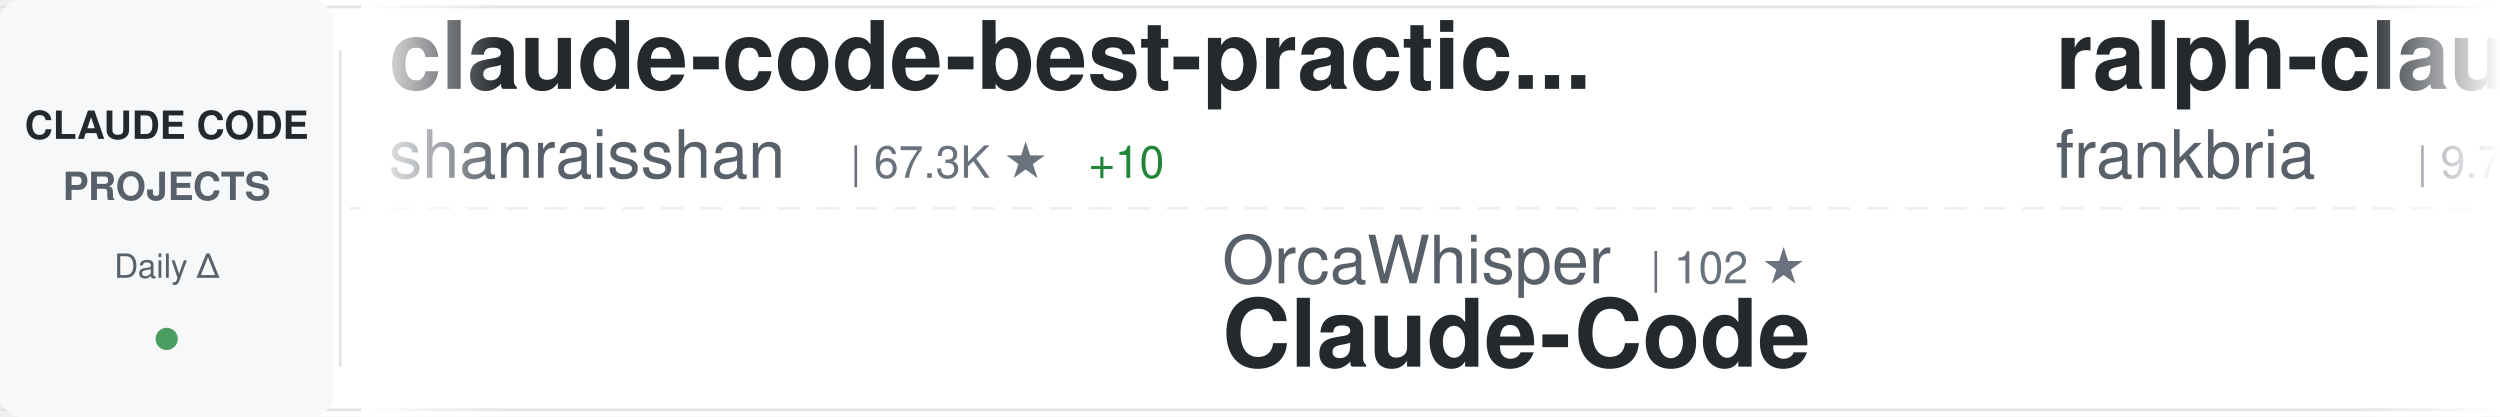
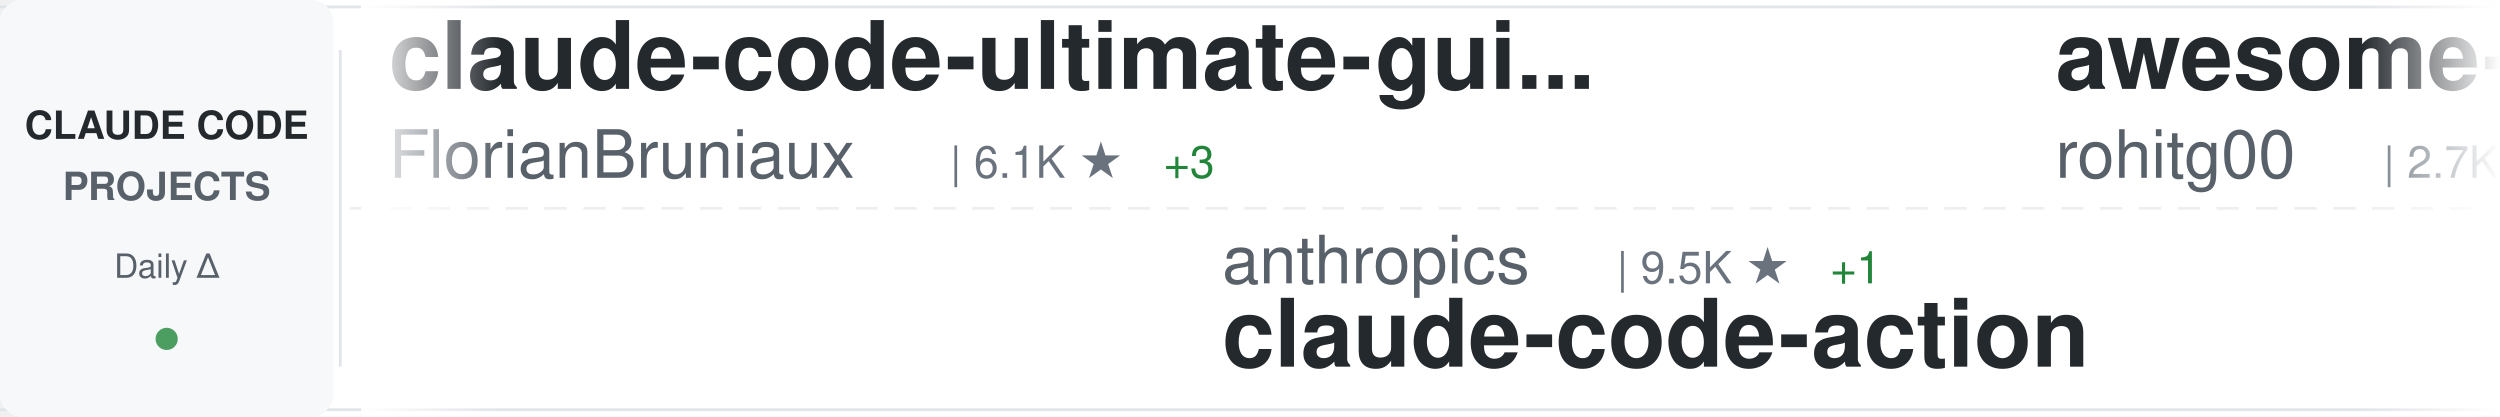
<svg xmlns="http://www.w3.org/2000/svg" width="900" height="150">
  <defs>
    <linearGradient id="awesomeLeftFade" x1="0%" y1="0%" x2="100%" y2="0%">
      <stop offset="0%" style="stop-color:#ffffff;stop-opacity:1" />
      <stop offset="100%" style="stop-color:#ffffff;stop-opacity:0" />
    </linearGradient>
    <linearGradient id="awesomeRightFade" x1="0%" y1="0%" x2="100%" y2="0%">
      <stop offset="0%" style="stop-color:#ffffff;stop-opacity:0" />
      <stop offset="100%" style="stop-color:#ffffff;stop-opacity:1" />
    </linearGradient>
  </defs>
  <rect width="900" height="150" fill="#ffffff" rx="8" />
  <rect x="0" y="2" width="900" height="1" fill="#e1e4e8" />
  <rect x="0" y="147" width="900" height="1" fill="#e1e4e8" />
  <line x1="0" y1="75" x2="900" y2="75" stroke="#e1e4e8" stroke-width="1" stroke-dasharray="8 6" opacity="0.6" />
  <rect x="0" y="0" width="120" height="150" fill="#f6f8fa" rx="8" />
  <text x="60" y="50" font-family="-apple-system, BlinkMacSystemFont, 'Segoe UI', Helvetica, Arial, sans-serif" font-size="14" font-weight="600" fill="#24292e" text-anchor="middle">CLAUDE CODE</text>
  <text x="60" y="72" font-family="-apple-system, BlinkMacSystemFont, 'Segoe UI', Helvetica, Arial, sans-serif" font-size="14" font-weight="600" fill="#586069" text-anchor="middle">PROJECTS</text>
  <text x="60" y="100" font-family="-apple-system, BlinkMacSystemFont, 'Segoe UI', Helvetica, Arial, sans-serif" font-size="12" font-weight="500" fill="#586069" text-anchor="middle">Daily Δ</text>
  <circle cx="60" cy="122" r="4" fill="#22863a" opacity="0.8" />
  <rect x="122" y="18" width="1" height="114" fill="#e1e4e8" />
  <clipPath id="awesomeTickerClip">
    <rect x="130" y="0" width="770" height="150" />
  </clipPath>
  <g clip-path="url(#awesomeTickerClip)">
    <g id="awesomeTickerItems">
      <animateTransform attributeName="transform" attributeType="XML" type="translate" from="0 0" to="-3000 0" dur="54s" repeatCount="indefinite" />
      <g transform="translate(0, 0)">
-         <text x="140" y="32" font-family="-apple-system, BlinkMacSystemFont, 'Segoe UI', Helvetica, Arial, sans-serif" font-size="34" font-weight="600" fill="#24292e">claude-code-best-practic...</text>
-         <text x="140" y="64" font-family="-apple-system, BlinkMacSystemFont, 'Segoe UI', Helvetica, Arial, sans-serif" font-size="24" font-weight="400" fill="#586069">shanraisshan</text>
-         <text x="306" y="64" font-family="-apple-system, BlinkMacSystemFont, 'Segoe UI', Helvetica, Arial, sans-serif" font-size="16" font-weight="500" fill="#6a737d">| 67.3K ★</text>
-         <text x="392" y="64" font-family="-apple-system, BlinkMacSystemFont, 'Segoe UI', Helvetica, Arial, sans-serif" font-size="16" font-weight="500" fill="#22863a"> +10</text>
+         <text x="140" y="32" font-family="-apple-system, BlinkMacSystemFont, 'Segoe UI', Helvetica, Arial, sans-serif" font-size="34" font-weight="600" fill="#24292e">claude-code-ultimate-gui...</text>
+         <text x="140" y="64" font-family="-apple-system, BlinkMacSystemFont, 'Segoe UI', Helvetica, Arial, sans-serif" font-size="24" font-weight="400" fill="#586069">FlorianBruniaux</text>
+         <text x="342" y="64" font-family="-apple-system, BlinkMacSystemFont, 'Segoe UI', Helvetica, Arial, sans-serif" font-size="16" font-weight="500" fill="#6a737d">| 6.1K ★</text>
+         <text x="419" y="64" font-family="-apple-system, BlinkMacSystemFont, 'Segoe UI', Helvetica, Arial, sans-serif" font-size="16" font-weight="500" fill="#22863a"> +3</text>
      </g>
      <g transform="translate(300, 0)">
-         <text x="140" y="102" font-family="-apple-system, BlinkMacSystemFont, 'Segoe UI', Helvetica, Arial, sans-serif" font-size="24" font-weight="400" fill="#586069">OrcaWhisper</text>
-         <text x="294" y="102" font-family="-apple-system, BlinkMacSystemFont, 'Segoe UI', Helvetica, Arial, sans-serif" font-size="16" font-weight="500" fill="#6a737d">| 102 ★</text>
-         <text x="140" y="132" font-family="-apple-system, BlinkMacSystemFont, 'Segoe UI', Helvetica, Arial, sans-serif" font-size="34" font-weight="600" fill="#24292e">Claude-Code</text>
+         <text x="140" y="102" font-family="-apple-system, BlinkMacSystemFont, 'Segoe UI', Helvetica, Arial, sans-serif" font-size="24" font-weight="400" fill="#586069">anthropics</text>
+         <text x="282" y="102" font-family="-apple-system, BlinkMacSystemFont, 'Segoe UI', Helvetica, Arial, sans-serif" font-size="16" font-weight="500" fill="#6a737d">| 9.5K ★</text>
+         <text x="359" y="102" font-family="-apple-system, BlinkMacSystemFont, 'Segoe UI', Helvetica, Arial, sans-serif" font-size="16" font-weight="500" fill="#22863a"> +1</text>
+         <text x="140" y="132" font-family="-apple-system, BlinkMacSystemFont, 'Segoe UI', Helvetica, Arial, sans-serif" font-size="34" font-weight="600" fill="#24292e">claude-code-action</text>
      </g>
      <g transform="translate(600, 0)">
+         <text x="140" y="32" font-family="-apple-system, BlinkMacSystemFont, 'Segoe UI', Helvetica, Arial, sans-serif" font-size="34" font-weight="600" fill="#24292e">awesome-claude-code-tool...</text>
+         <text x="140" y="64" font-family="-apple-system, BlinkMacSystemFont, 'Segoe UI', Helvetica, Arial, sans-serif" font-size="24" font-weight="400" fill="#586069">rohitg00</text>
+         <text x="258" y="64" font-family="-apple-system, BlinkMacSystemFont, 'Segoe UI', Helvetica, Arial, sans-serif" font-size="16" font-weight="500" fill="#6a737d">| 2.7K ★</text>
+         <text x="335" y="64" font-family="-apple-system, BlinkMacSystemFont, 'Segoe UI', Helvetica, Arial, sans-serif" font-size="16" font-weight="500" fill="#22863a"> +1</text>
+       </g>
+       <g transform="translate(900, 0)">
+         <text x="140" y="102" font-family="-apple-system, BlinkMacSystemFont, 'Segoe UI', Helvetica, Arial, sans-serif" font-size="24" font-weight="400" fill="#586069">shanraisshan</text>
+         <text x="306" y="102" font-family="-apple-system, BlinkMacSystemFont, 'Segoe UI', Helvetica, Arial, sans-serif" font-size="16" font-weight="500" fill="#6a737d">| 67.3K ★</text>
+         <text x="392" y="102" font-family="-apple-system, BlinkMacSystemFont, 'Segoe UI', Helvetica, Arial, sans-serif" font-size="16" font-weight="500" fill="#22863a"> +5</text>
+         <text x="140" y="132" font-family="-apple-system, BlinkMacSystemFont, 'Segoe UI', Helvetica, Arial, sans-serif" font-size="34" font-weight="600" fill="#24292e">claude-code-best-practic...</text>
+       </g>
+       <g transform="translate(1200, 0)">
+         <text x="140" y="32" font-family="-apple-system, BlinkMacSystemFont, 'Segoe UI', Helvetica, Arial, sans-serif" font-size="34" font-weight="600" fill="#24292e">claude-code-prompts</text>
+         <text x="140" y="64" font-family="-apple-system, BlinkMacSystemFont, 'Segoe UI', Helvetica, Arial, sans-serif" font-size="24" font-weight="400" fill="#586069">repowise-dev</text>
+         <text x="306" y="64" font-family="-apple-system, BlinkMacSystemFont, 'Segoe UI', Helvetica, Arial, sans-serif" font-size="16" font-weight="500" fill="#6a737d">| 1.2K ★</text>
+       </g>
+       <g transform="translate(1500, 0)">
+         <text x="140" y="102" font-family="-apple-system, BlinkMacSystemFont, 'Segoe UI', Helvetica, Arial, sans-serif" font-size="24" font-weight="400" fill="#586069">sugyan</text>
+         <text x="234" y="102" font-family="-apple-system, BlinkMacSystemFont, 'Segoe UI', Helvetica, Arial, sans-serif" font-size="16" font-weight="500" fill="#6a737d">| 1.1K ★</text>
+         <text x="140" y="132" font-family="-apple-system, BlinkMacSystemFont, 'Segoe UI', Helvetica, Arial, sans-serif" font-size="34" font-weight="600" fill="#24292e">claude-code-webui</text>
+       </g>
+       <g transform="translate(1800, 0)">
        <text x="140" y="32" font-family="-apple-system, BlinkMacSystemFont, 'Segoe UI', Helvetica, Arial, sans-serif" font-size="34" font-weight="600" fill="#24292e">ralph-claude-code</text>
        <text x="140" y="64" font-family="-apple-system, BlinkMacSystemFont, 'Segoe UI', Helvetica, Arial, sans-serif" font-size="24" font-weight="400" fill="#586069">frankbria</text>
        <text x="270" y="64" font-family="-apple-system, BlinkMacSystemFont, 'Segoe UI', Helvetica, Arial, sans-serif" font-size="16" font-weight="500" fill="#6a737d">| 9.7K ★</text>
+         <text x="347" y="64" font-family="-apple-system, BlinkMacSystemFont, 'Segoe UI', Helvetica, Arial, sans-serif" font-size="16" font-weight="500" fill="#22863a"> +2</text>
      </g>
-       <g transform="translate(900, 0)">
-         <text x="140" y="102" font-family="-apple-system, BlinkMacSystemFont, 'Segoe UI', Helvetica, Arial, sans-serif" font-size="24" font-weight="400" fill="#586069">Cranot</text>
-         <text x="234" y="102" font-family="-apple-system, BlinkMacSystemFont, 'Segoe UI', Helvetica, Arial, sans-serif" font-size="16" font-weight="500" fill="#6a737d">| 2.9K ★</text>
-         <text x="140" y="132" font-family="-apple-system, BlinkMacSystemFont, 'Segoe UI', Helvetica, Arial, sans-serif" font-size="34" font-weight="600" fill="#24292e">claude-code-guide</text>
+       <g transform="translate(2100, 0)">
+         <text x="140" y="102" font-family="-apple-system, BlinkMacSystemFont, 'Segoe UI', Helvetica, Arial, sans-serif" font-size="24" font-weight="400" fill="#586069">Piebald-AI</text>
+         <text x="282" y="102" font-family="-apple-system, BlinkMacSystemFont, 'Segoe UI', Helvetica, Arial, sans-serif" font-size="16" font-weight="500" fill="#6a737d">| 12.9K ★</text>
+         <text x="368" y="102" font-family="-apple-system, BlinkMacSystemFont, 'Segoe UI', Helvetica, Arial, sans-serif" font-size="16" font-weight="500" fill="#22863a"> +5</text>
+         <text x="140" y="132" font-family="-apple-system, BlinkMacSystemFont, 'Segoe UI', Helvetica, Arial, sans-serif" font-size="34" font-weight="600" fill="#24292e">claude-code-system-promp...</text>
      </g>
-       <g transform="translate(1200, 0)">
-         <text x="140" y="32" font-family="-apple-system, BlinkMacSystemFont, 'Segoe UI', Helvetica, Arial, sans-serif" font-size="34" font-weight="600" fill="#24292e">claude-code-action</text>
-         <text x="140" y="64" font-family="-apple-system, BlinkMacSystemFont, 'Segoe UI', Helvetica, Arial, sans-serif" font-size="24" font-weight="400" fill="#586069">anthropics</text>
-         <text x="282" y="64" font-family="-apple-system, BlinkMacSystemFont, 'Segoe UI', Helvetica, Arial, sans-serif" font-size="16" font-weight="500" fill="#6a737d">| 9.5K ★</text>
-       </g>
-       <g transform="translate(1500, 0)">
-         <text x="140" y="102" font-family="-apple-system, BlinkMacSystemFont, 'Segoe UI', Helvetica, Arial, sans-serif" font-size="24" font-weight="400" fill="#586069">SeemSeam</text>
-         <text x="258" y="102" font-family="-apple-system, BlinkMacSystemFont, 'Segoe UI', Helvetica, Arial, sans-serif" font-size="16" font-weight="500" fill="#6a737d">| 3.6K ★</text>
-         <text x="335" y="102" font-family="-apple-system, BlinkMacSystemFont, 'Segoe UI', Helvetica, Arial, sans-serif" font-size="16" font-weight="500" fill="#22863a"> +1</text>
-         <text x="140" y="132" font-family="-apple-system, BlinkMacSystemFont, 'Segoe UI', Helvetica, Arial, sans-serif" font-size="34" font-weight="600" fill="#24292e">claude_codex_bridge</text>
-       </g>
-       <g transform="translate(1800, 0)">
+       <g transform="translate(2400, 0)">
        <text x="140" y="32" font-family="-apple-system, BlinkMacSystemFont, 'Segoe UI', Helvetica, Arial, sans-serif" font-size="34" font-weight="600" fill="#24292e">free-claude-code</text>
        <text x="140" y="64" font-family="-apple-system, BlinkMacSystemFont, 'Segoe UI', Helvetica, Arial, sans-serif" font-size="24" font-weight="400" fill="#586069">Alishahryar1</text>
        <text x="306" y="64" font-family="-apple-system, BlinkMacSystemFont, 'Segoe UI', Helvetica, Arial, sans-serif" font-size="16" font-weight="500" fill="#6a737d">| 57.1K ★</text>
-         <text x="392" y="64" font-family="-apple-system, BlinkMacSystemFont, 'Segoe UI', Helvetica, Arial, sans-serif" font-size="16" font-weight="500" fill="#22863a"> +41</text>
-       </g>
-       <g transform="translate(2100, 0)">
-         <text x="140" y="102" font-family="-apple-system, BlinkMacSystemFont, 'Segoe UI', Helvetica, Arial, sans-serif" font-size="24" font-weight="400" fill="#586069">ChrisWiles</text>
-         <text x="282" y="102" font-family="-apple-system, BlinkMacSystemFont, 'Segoe UI', Helvetica, Arial, sans-serif" font-size="16" font-weight="500" fill="#6a737d">| 6.1K ★</text>
-         <text x="359" y="102" font-family="-apple-system, BlinkMacSystemFont, 'Segoe UI', Helvetica, Arial, sans-serif" font-size="16" font-weight="500" fill="#cb2431"> -1</text>
-         <text x="140" y="132" font-family="-apple-system, BlinkMacSystemFont, 'Segoe UI', Helvetica, Arial, sans-serif" font-size="34" font-weight="600" fill="#24292e">claude-code-showcase</text>
-       </g>
-       <g transform="translate(2400, 0)">
-         <text x="140" y="32" font-family="-apple-system, BlinkMacSystemFont, 'Segoe UI', Helvetica, Arial, sans-serif" font-size="34" font-weight="600" fill="#24292e">claude-coder</text>
-         <text x="140" y="64" font-family="-apple-system, BlinkMacSystemFont, 'Segoe UI', Helvetica, Arial, sans-serif" font-size="24" font-weight="400" fill="#586069">kodu-ai</text>
-         <text x="246" y="64" font-family="-apple-system, BlinkMacSystemFont, 'Segoe UI', Helvetica, Arial, sans-serif" font-size="16" font-weight="500" fill="#6a737d">| 5.2K ★</text>
+         <text x="392" y="64" font-family="-apple-system, BlinkMacSystemFont, 'Segoe UI', Helvetica, Arial, sans-serif" font-size="16" font-weight="500" fill="#22863a"> +32</text>
      </g>
      <g transform="translate(2700, 0)">
-         <text x="140" y="102" font-family="-apple-system, BlinkMacSystemFont, 'Segoe UI', Helvetica, Arial, sans-serif" font-size="24" font-weight="400" fill="#586069">darcyegb</text>
-         <text x="258" y="102" font-family="-apple-system, BlinkMacSystemFont, 'Segoe UI', Helvetica, Arial, sans-serif" font-size="16" font-weight="500" fill="#6a737d">| 773 ★</text>
-         <text x="326" y="102" font-family="-apple-system, BlinkMacSystemFont, 'Segoe UI', Helvetica, Arial, sans-serif" font-size="16" font-weight="500" fill="#22863a"> +1</text>
-         <text x="140" y="132" font-family="-apple-system, BlinkMacSystemFont, 'Segoe UI', Helvetica, Arial, sans-serif" font-size="34" font-weight="600" fill="#24292e">ClaudeCodeAgents</text>
+         <text x="140" y="102" font-family="-apple-system, BlinkMacSystemFont, 'Segoe UI', Helvetica, Arial, sans-serif" font-size="24" font-weight="400" fill="#586069">ding113</text>
+         <text x="246" y="102" font-family="-apple-system, BlinkMacSystemFont, 'Segoe UI', Helvetica, Arial, sans-serif" font-size="16" font-weight="500" fill="#6a737d">| 3.4K ★</text>
+         <text x="323" y="102" font-family="-apple-system, BlinkMacSystemFont, 'Segoe UI', Helvetica, Arial, sans-serif" font-size="16" font-weight="500" fill="#22863a"> +1</text>
+         <text x="140" y="132" font-family="-apple-system, BlinkMacSystemFont, 'Segoe UI', Helvetica, Arial, sans-serif" font-size="34" font-weight="600" fill="#24292e">claude-code-hub</text>
      </g>
      <g transform="translate(3000, 0)">
-         <text x="140" y="32" font-family="-apple-system, BlinkMacSystemFont, 'Segoe UI', Helvetica, Arial, sans-serif" font-size="34" font-weight="600" fill="#24292e">claude-code-best-practic...</text>
-         <text x="140" y="64" font-family="-apple-system, BlinkMacSystemFont, 'Segoe UI', Helvetica, Arial, sans-serif" font-size="24" font-weight="400" fill="#586069">shanraisshan</text>
-         <text x="306" y="64" font-family="-apple-system, BlinkMacSystemFont, 'Segoe UI', Helvetica, Arial, sans-serif" font-size="16" font-weight="500" fill="#6a737d">| 67.3K ★</text>
-         <text x="392" y="64" font-family="-apple-system, BlinkMacSystemFont, 'Segoe UI', Helvetica, Arial, sans-serif" font-size="16" font-weight="500" fill="#22863a"> +10</text>
+         <text x="140" y="32" font-family="-apple-system, BlinkMacSystemFont, 'Segoe UI', Helvetica, Arial, sans-serif" font-size="34" font-weight="600" fill="#24292e">claude-code-ultimate-gui...</text>
+         <text x="140" y="64" font-family="-apple-system, BlinkMacSystemFont, 'Segoe UI', Helvetica, Arial, sans-serif" font-size="24" font-weight="400" fill="#586069">FlorianBruniaux</text>
+         <text x="342" y="64" font-family="-apple-system, BlinkMacSystemFont, 'Segoe UI', Helvetica, Arial, sans-serif" font-size="16" font-weight="500" fill="#6a737d">| 6.1K ★</text>
+         <text x="419" y="64" font-family="-apple-system, BlinkMacSystemFont, 'Segoe UI', Helvetica, Arial, sans-serif" font-size="16" font-weight="500" fill="#22863a"> +3</text>
      </g>
      <g transform="translate(3300, 0)">
-         <text x="140" y="102" font-family="-apple-system, BlinkMacSystemFont, 'Segoe UI', Helvetica, Arial, sans-serif" font-size="24" font-weight="400" fill="#586069">OrcaWhisper</text>
-         <text x="294" y="102" font-family="-apple-system, BlinkMacSystemFont, 'Segoe UI', Helvetica, Arial, sans-serif" font-size="16" font-weight="500" fill="#6a737d">| 102 ★</text>
-         <text x="140" y="132" font-family="-apple-system, BlinkMacSystemFont, 'Segoe UI', Helvetica, Arial, sans-serif" font-size="34" font-weight="600" fill="#24292e">Claude-Code</text>
+         <text x="140" y="102" font-family="-apple-system, BlinkMacSystemFont, 'Segoe UI', Helvetica, Arial, sans-serif" font-size="24" font-weight="400" fill="#586069">anthropics</text>
+         <text x="282" y="102" font-family="-apple-system, BlinkMacSystemFont, 'Segoe UI', Helvetica, Arial, sans-serif" font-size="16" font-weight="500" fill="#6a737d">| 9.5K ★</text>
+         <text x="359" y="102" font-family="-apple-system, BlinkMacSystemFont, 'Segoe UI', Helvetica, Arial, sans-serif" font-size="16" font-weight="500" fill="#22863a"> +1</text>
+         <text x="140" y="132" font-family="-apple-system, BlinkMacSystemFont, 'Segoe UI', Helvetica, Arial, sans-serif" font-size="34" font-weight="600" fill="#24292e">claude-code-action</text>
      </g>
      <g transform="translate(3600, 0)">
-         <text x="140" y="32" font-family="-apple-system, BlinkMacSystemFont, 'Segoe UI', Helvetica, Arial, sans-serif" font-size="34" font-weight="600" fill="#24292e">ralph-claude-code</text>
-         <text x="140" y="64" font-family="-apple-system, BlinkMacSystemFont, 'Segoe UI', Helvetica, Arial, sans-serif" font-size="24" font-weight="400" fill="#586069">frankbria</text>
-         <text x="270" y="64" font-family="-apple-system, BlinkMacSystemFont, 'Segoe UI', Helvetica, Arial, sans-serif" font-size="16" font-weight="500" fill="#6a737d">| 9.7K ★</text>
+         <text x="140" y="32" font-family="-apple-system, BlinkMacSystemFont, 'Segoe UI', Helvetica, Arial, sans-serif" font-size="34" font-weight="600" fill="#24292e">awesome-claude-code-tool...</text>
+         <text x="140" y="64" font-family="-apple-system, BlinkMacSystemFont, 'Segoe UI', Helvetica, Arial, sans-serif" font-size="24" font-weight="400" fill="#586069">rohitg00</text>
+         <text x="258" y="64" font-family="-apple-system, BlinkMacSystemFont, 'Segoe UI', Helvetica, Arial, sans-serif" font-size="16" font-weight="500" fill="#6a737d">| 2.7K ★</text>
+         <text x="335" y="64" font-family="-apple-system, BlinkMacSystemFont, 'Segoe UI', Helvetica, Arial, sans-serif" font-size="16" font-weight="500" fill="#22863a"> +1</text>
      </g>
      <g transform="translate(3900, 0)">
-         <text x="140" y="102" font-family="-apple-system, BlinkMacSystemFont, 'Segoe UI', Helvetica, Arial, sans-serif" font-size="24" font-weight="400" fill="#586069">Cranot</text>
-         <text x="234" y="102" font-family="-apple-system, BlinkMacSystemFont, 'Segoe UI', Helvetica, Arial, sans-serif" font-size="16" font-weight="500" fill="#6a737d">| 2.9K ★</text>
-         <text x="140" y="132" font-family="-apple-system, BlinkMacSystemFont, 'Segoe UI', Helvetica, Arial, sans-serif" font-size="34" font-weight="600" fill="#24292e">claude-code-guide</text>
+         <text x="140" y="102" font-family="-apple-system, BlinkMacSystemFont, 'Segoe UI', Helvetica, Arial, sans-serif" font-size="24" font-weight="400" fill="#586069">shanraisshan</text>
+         <text x="306" y="102" font-family="-apple-system, BlinkMacSystemFont, 'Segoe UI', Helvetica, Arial, sans-serif" font-size="16" font-weight="500" fill="#6a737d">| 67.3K ★</text>
+         <text x="392" y="102" font-family="-apple-system, BlinkMacSystemFont, 'Segoe UI', Helvetica, Arial, sans-serif" font-size="16" font-weight="500" fill="#22863a"> +5</text>
+         <text x="140" y="132" font-family="-apple-system, BlinkMacSystemFont, 'Segoe UI', Helvetica, Arial, sans-serif" font-size="34" font-weight="600" fill="#24292e">claude-code-best-practic...</text>
      </g>
    </g>
  </g>
  <rect x="130" y="0" width="50" height="150" fill="url(#awesomeLeftFade)" />
  <rect x="850" y="0" width="50" height="150" fill="url(#awesomeRightFade)" />
</svg>
